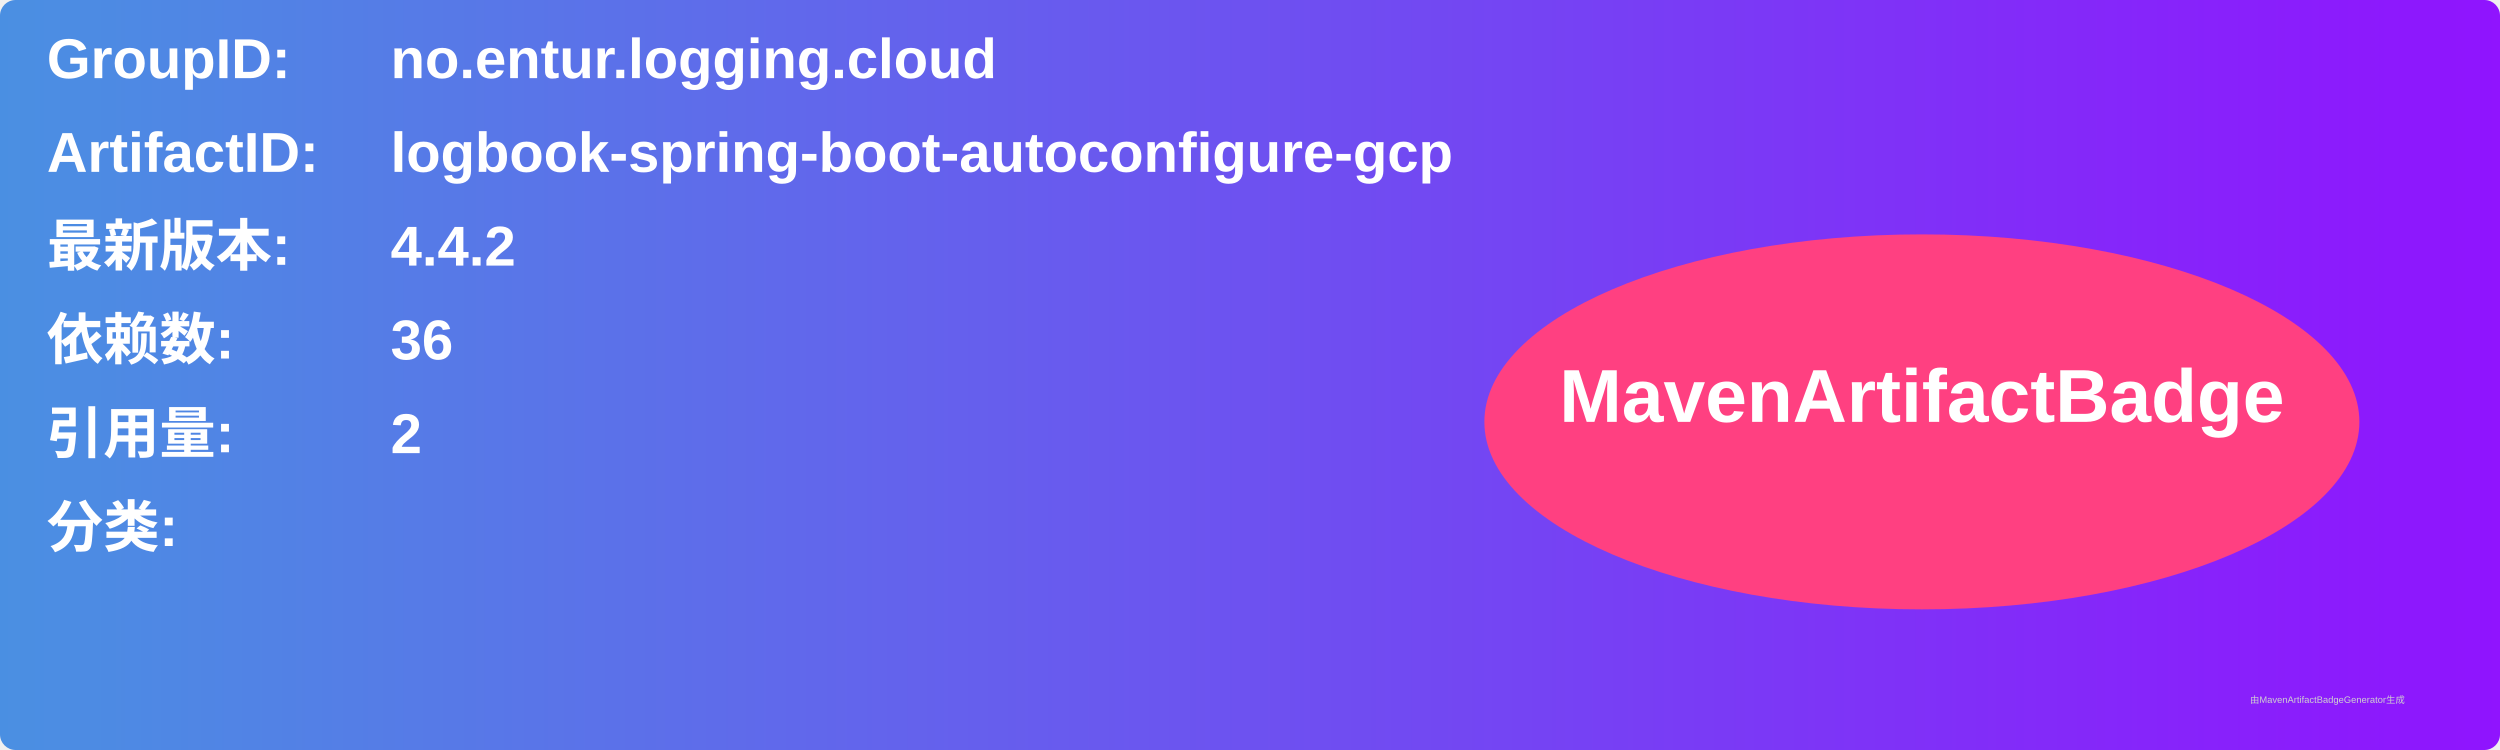
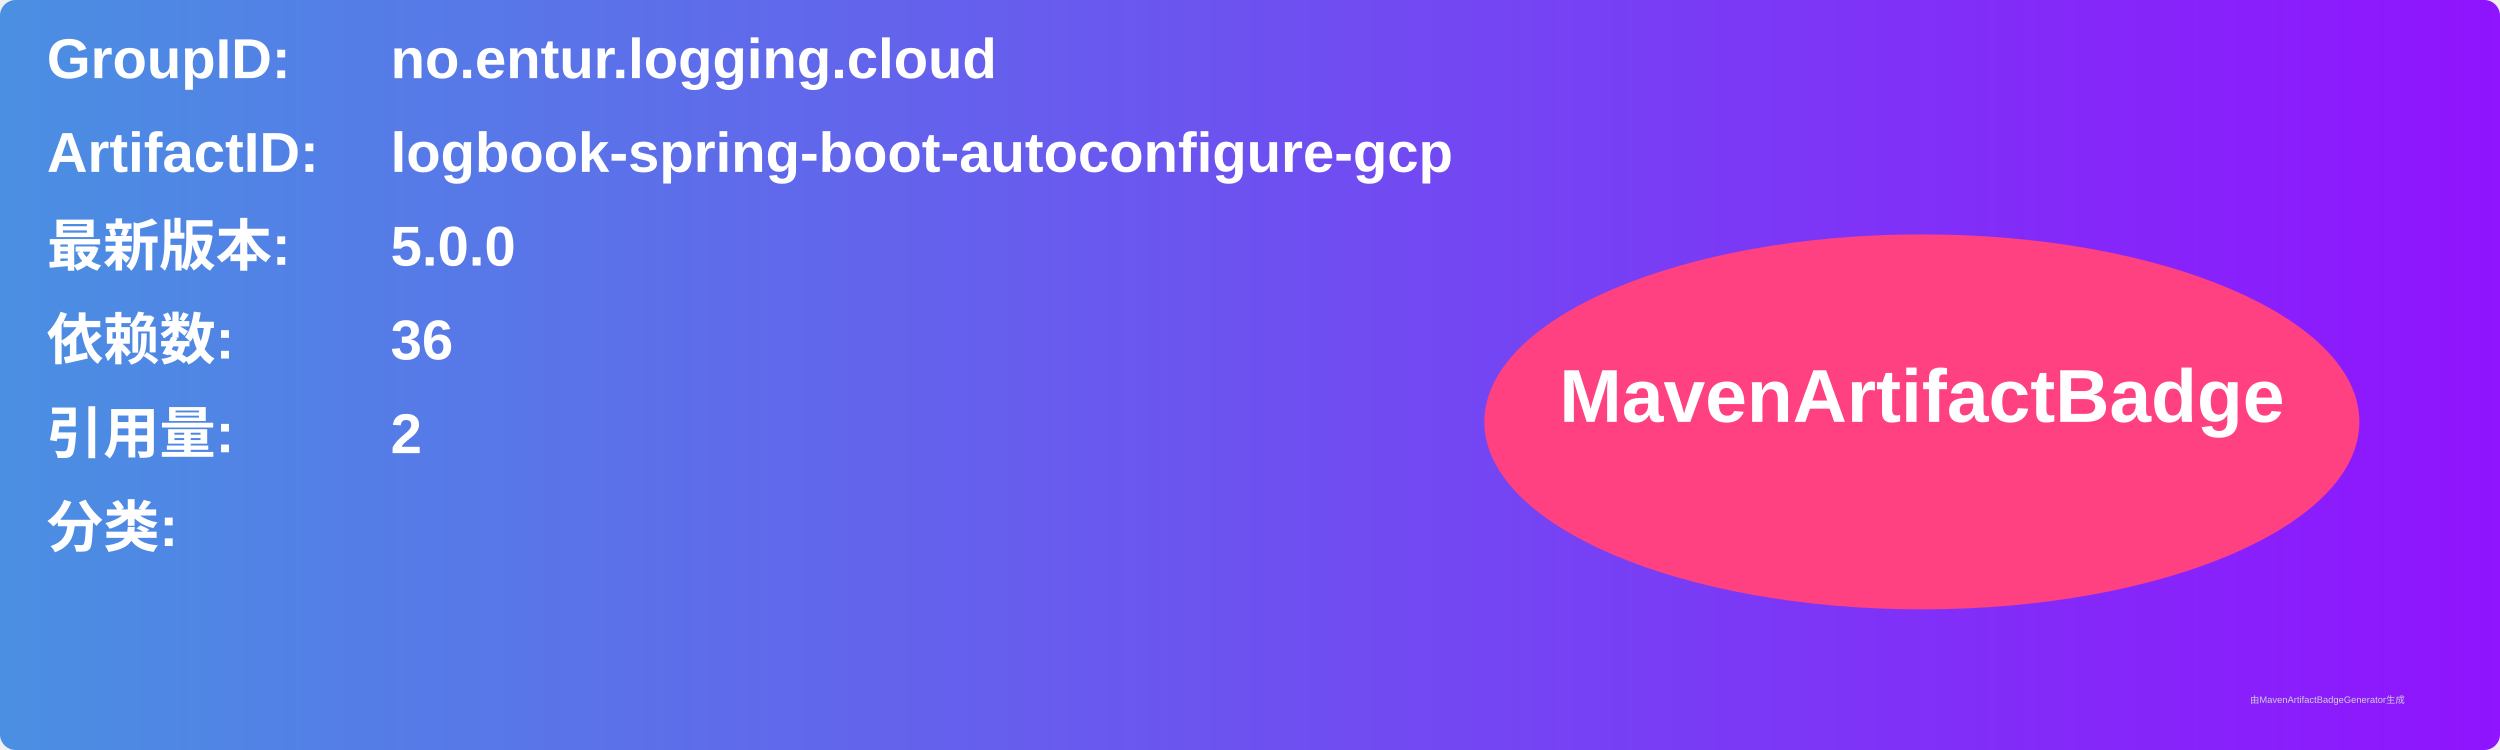
<svg xmlns="http://www.w3.org/2000/svg" width="800" height="240" viewBox="0 0 800 240">
  <linearGradient id="grad" x1="0%" y1="0%" x2="100%" y2="0%">
    <stop offset="0%" stop-color="#4a90e2" />
    <stop offset="100%" stop-color="#9013fe" />
  </linearGradient>
  <rect width="100%" height="100%" rx="5" ry="5" fill="url(#grad)" />
  <g transform="translate(15, 15)">
    <text x="0" y="10" font-family="Arial" font-size="18" fill="white" font-weight="bold" width="260">GroupID:</text>
    <text x="110" y="10" font-family="Arial" font-size="18" fill="white" font-weight="bold" width="460">no.entur.logging.cloud</text>
    <text x="0" y="40" font-family="Arial" font-size="18" fill="white" font-weight="bold" width="260">ArtifactID:</text>
    <text x="110" y="40" font-family="Arial" font-size="18" fill="white" font-weight="bold" width="460">logbook-spring-boot-autoconfigure-gcp</text>
    <text x="0" y="70" font-family="Arial" font-size="18" fill="white" font-weight="bold">最新版本:</text>
    <text x="110" y="70" font-family="Arial" font-size="18" fill="white" font-weight="bold">
-       <tspan font-weight="bold">4.4.2</tspan>
+       <tspan font-weight="bold">5.0.0</tspan>
    </text>
    <text x="0" y="100" font-family="Arial" font-size="18" fill="white" font-weight="bold">依赖数: </text>
    <text x="110" y="100" font-family="Arial" font-size="18" fill="white">
      <tspan font-weight="bold">36</tspan>
    </text>
    <text x="0" y="130" font-family="Arial" font-size="18" fill="white" font-weight="bold">引用量: </text>
    <text x="110" y="130" font-family="Arial" font-size="18" fill="white">
      <tspan font-weight="bold">2</tspan>
    </text>
    <text x="0" y="160" font-family="Arial" font-size="18" fill="white" font-weight="bold">分类:</text>
    <text x="10" y="190" font-family="Arial" font-size="10" fill="white">
      <tspan font-weight="bold" />
    </text>
    <ellipse cx="600" cy="120" rx="140" ry="60" fill="#ff4081" />
    <text x="600" y="120" text-anchor="middle" font-family="Arial" font-size="24" fill="white" font-weight="bold">MavenArtifactBadge</text>
  </g>
  <text x="720" y="225" font-family="Arial" font-size="3" fill="#d0d0d0">由MavenArtifactBadgeGenerator生成</text>
</svg>
